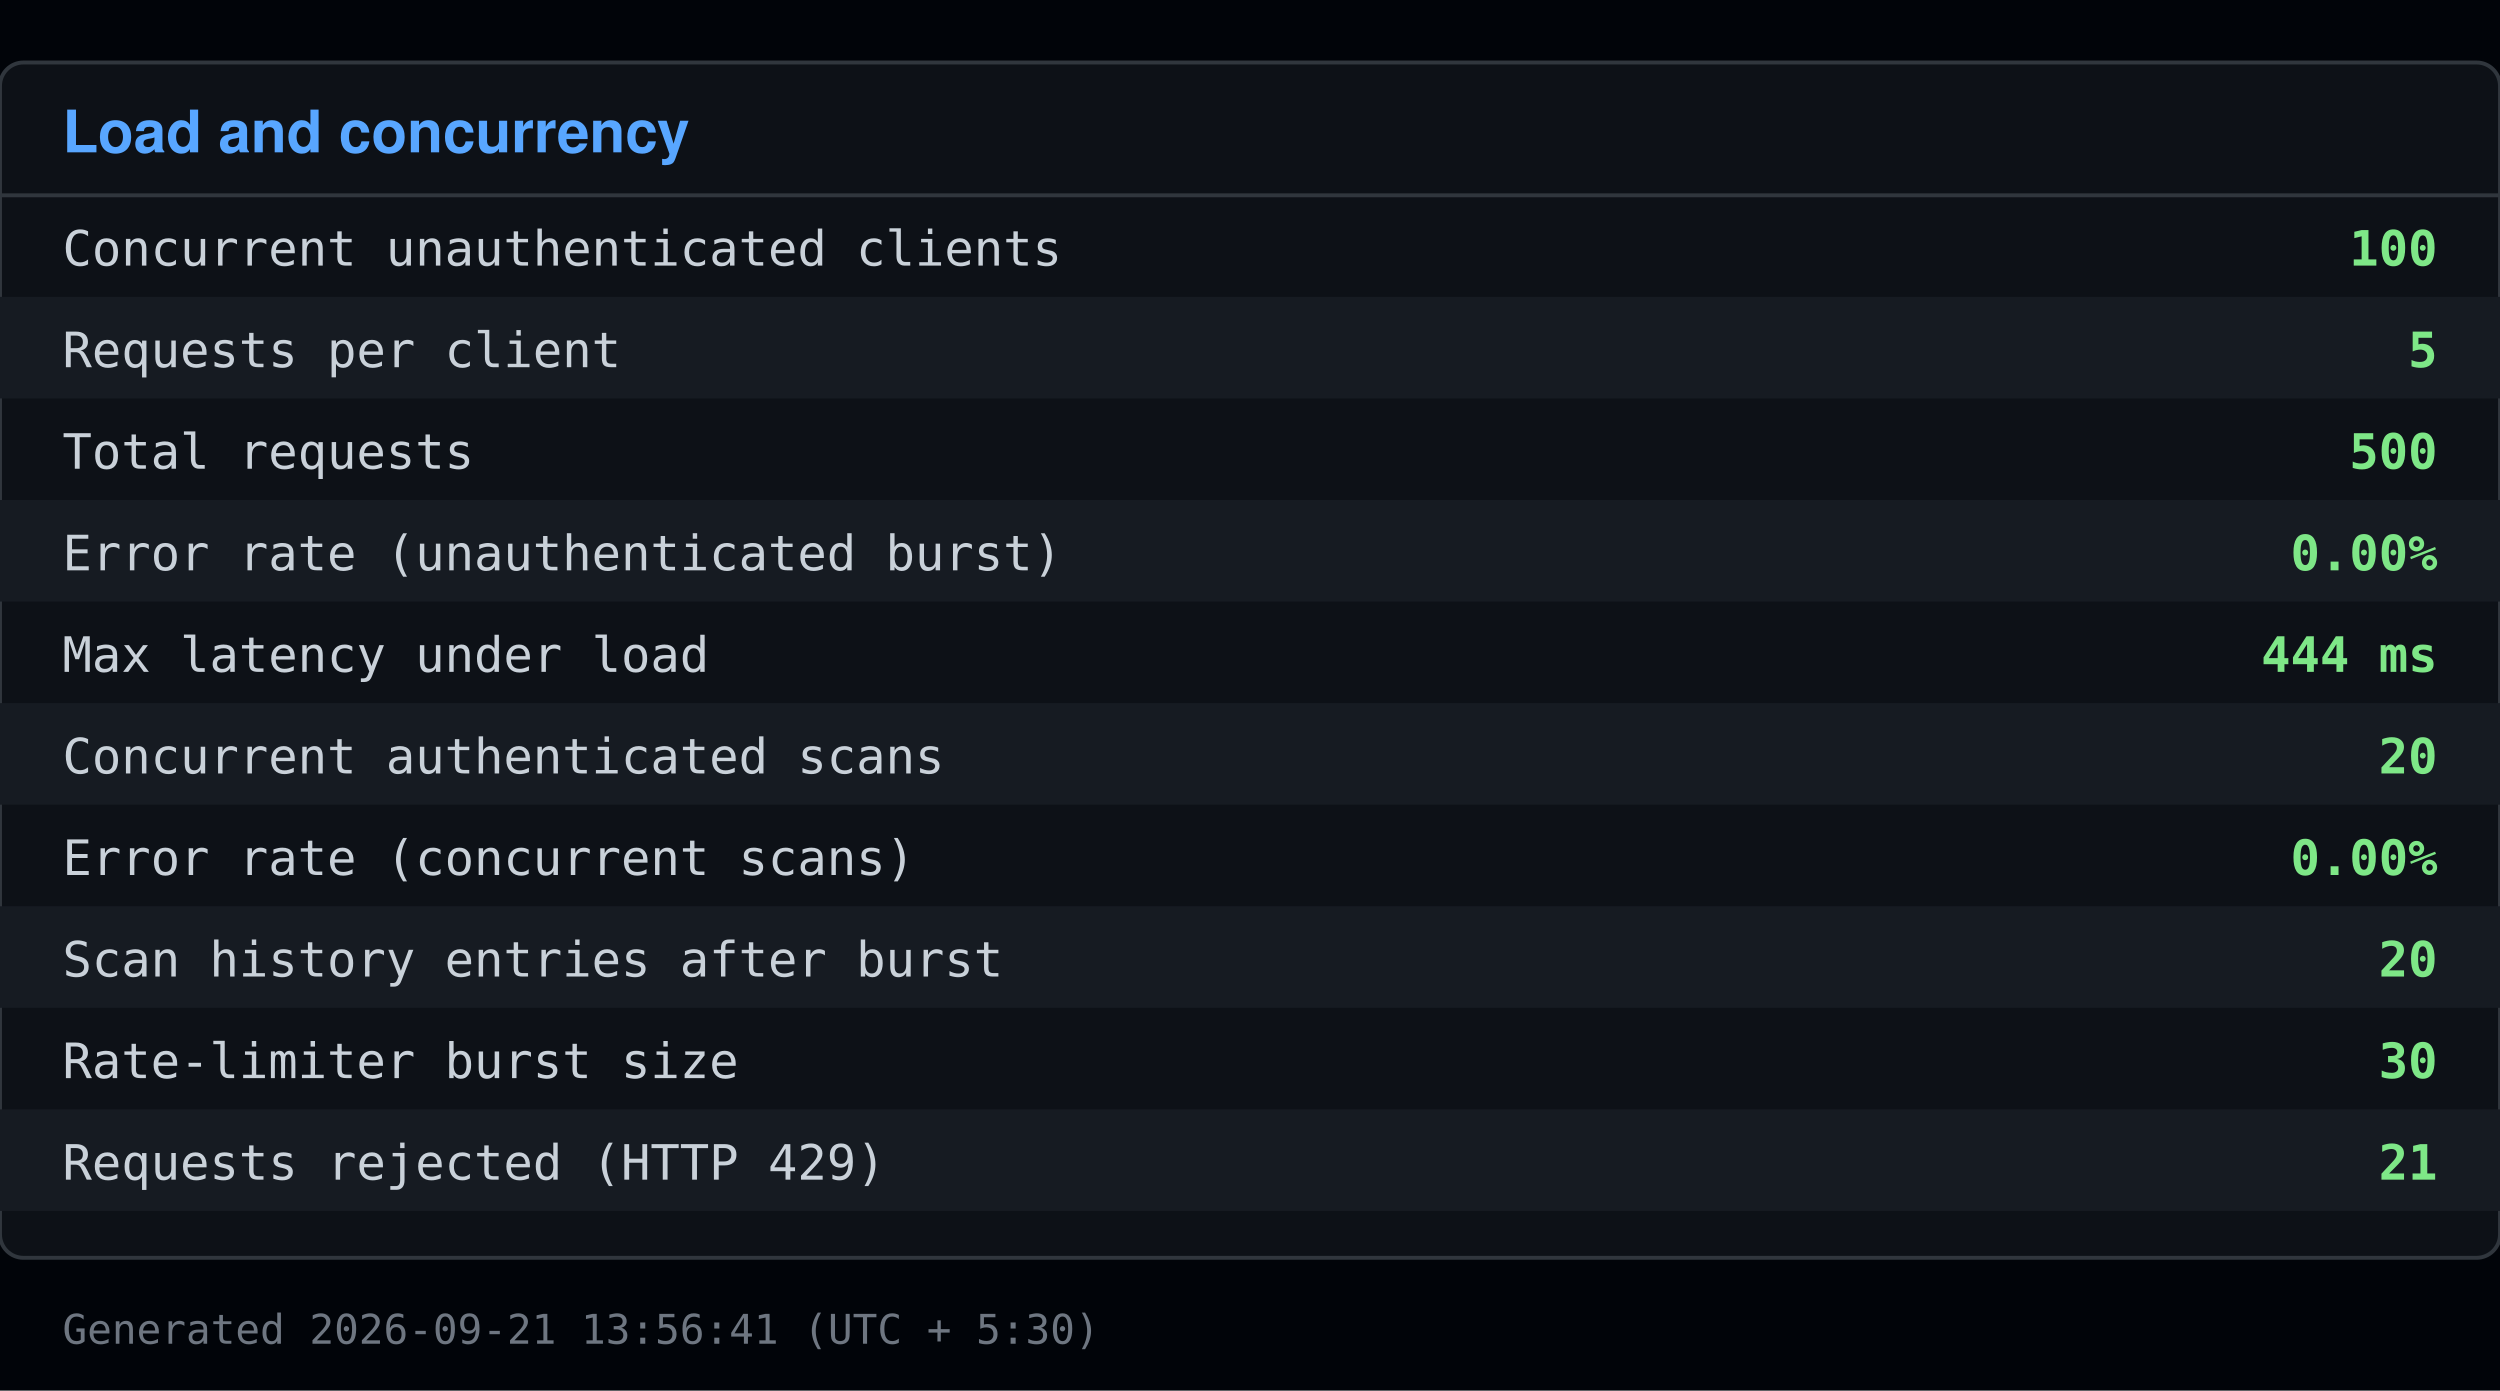
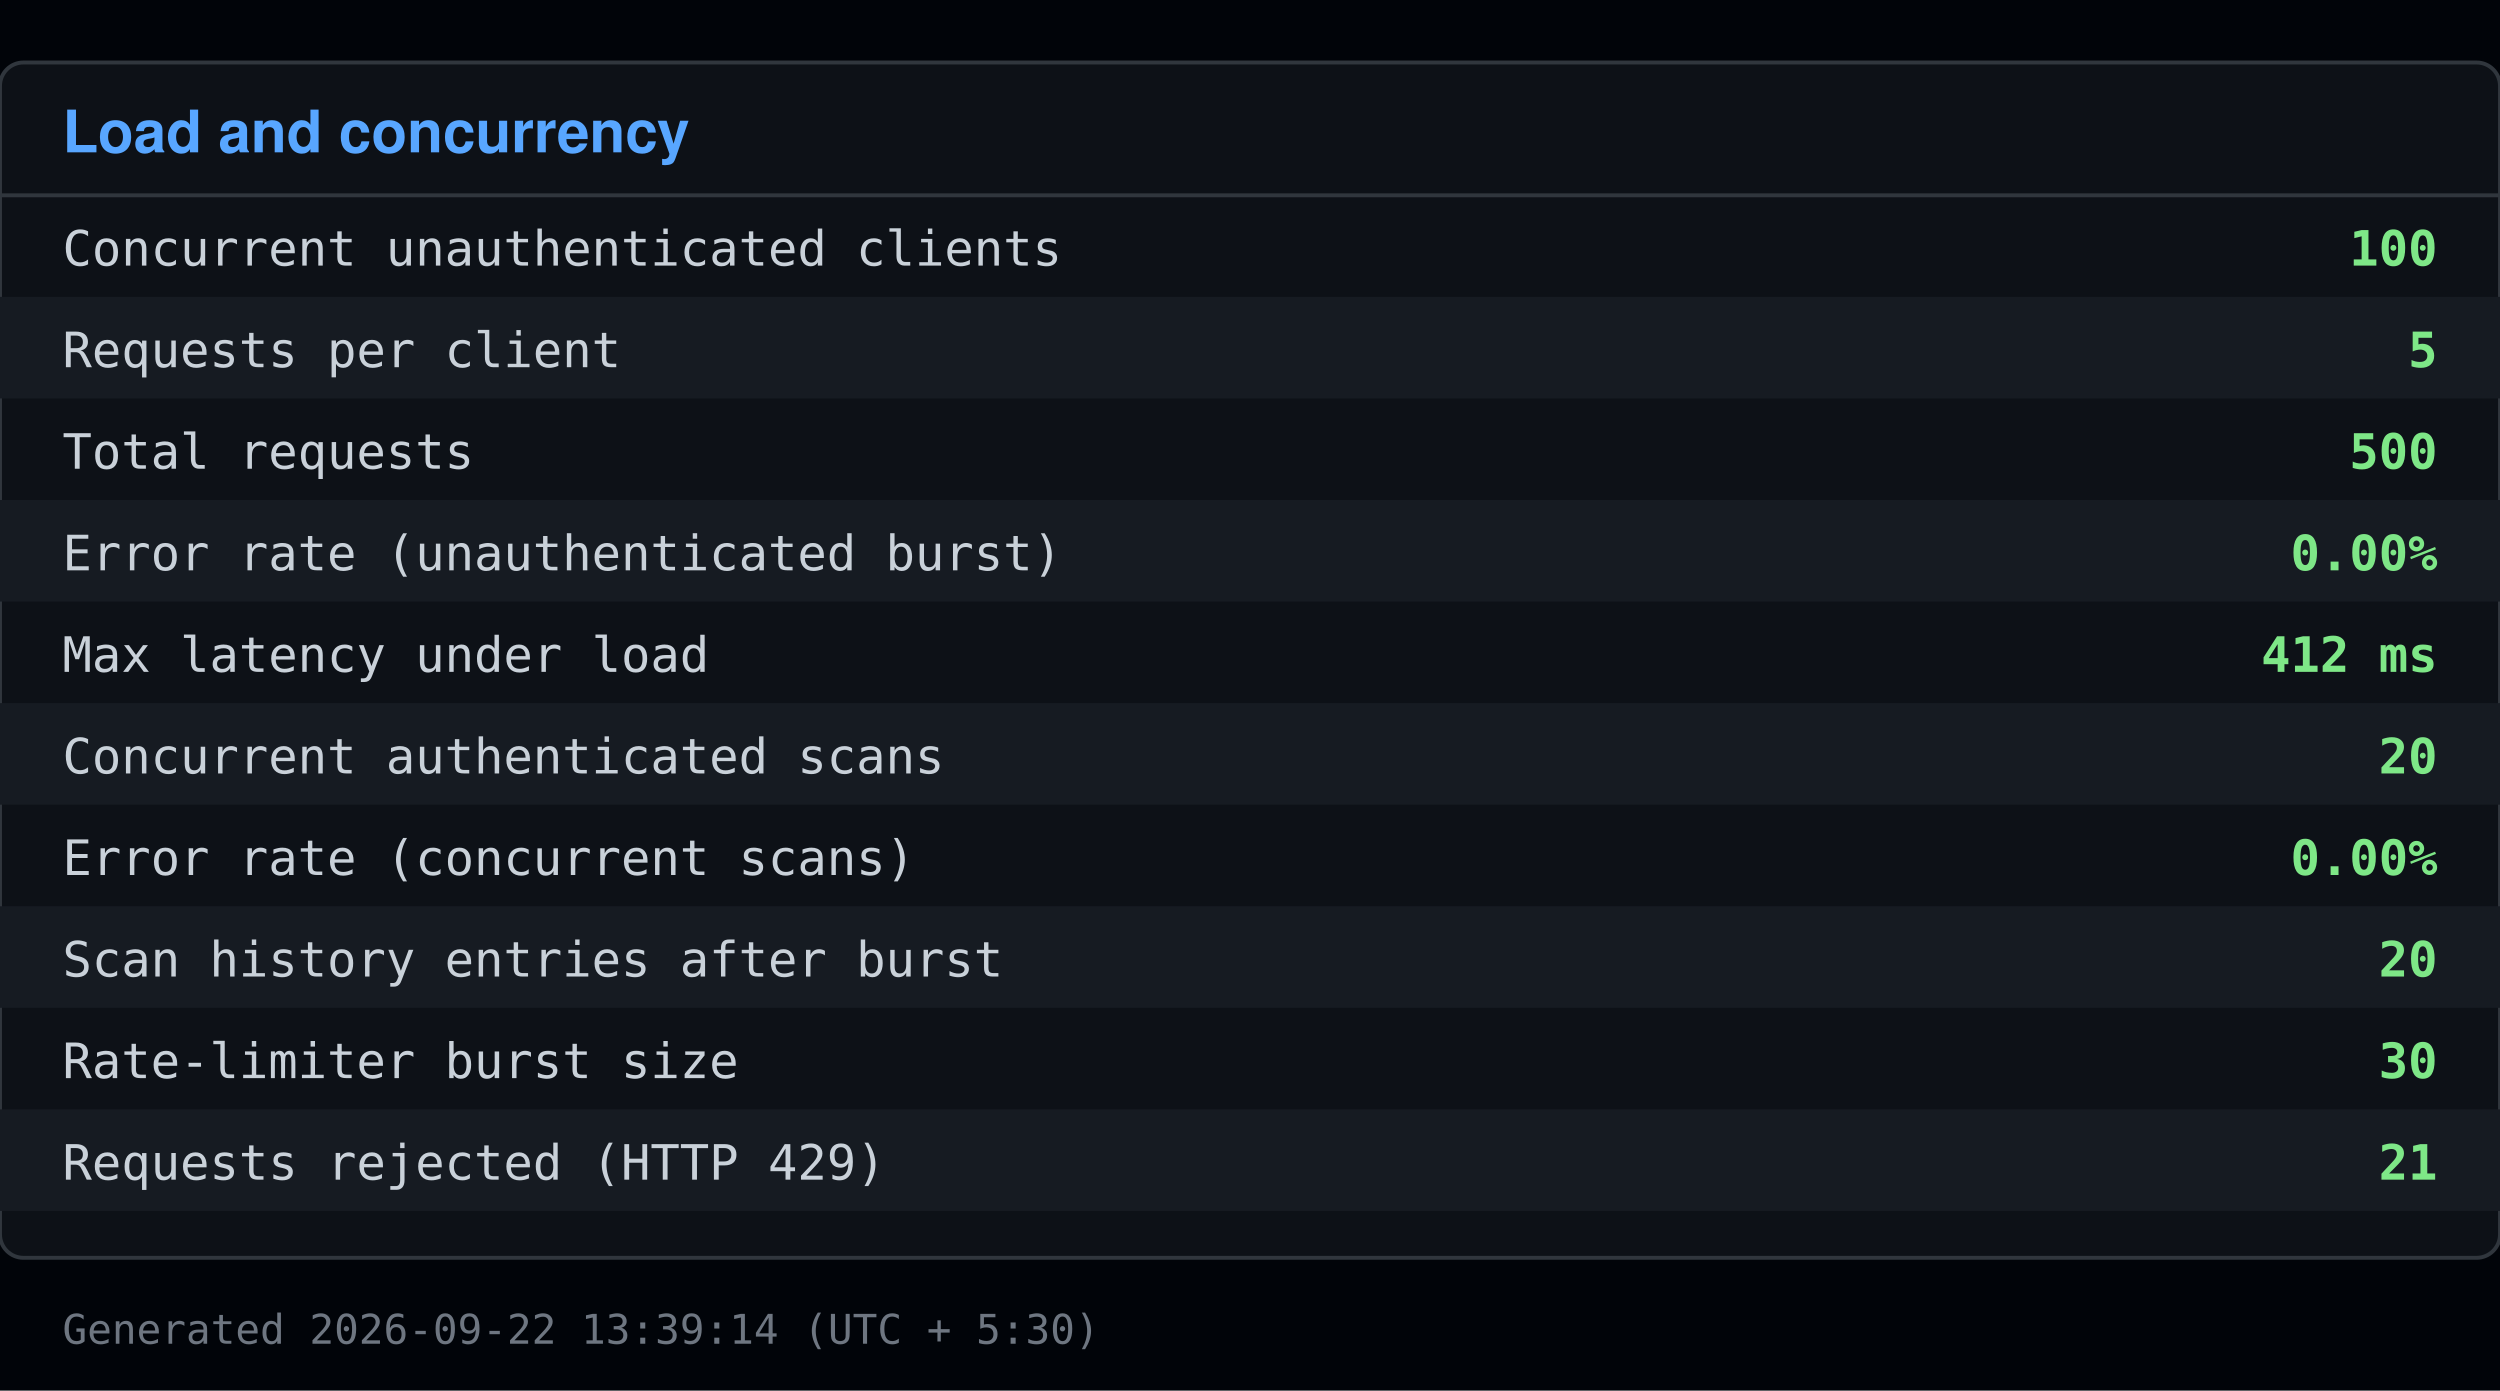
<svg xmlns="http://www.w3.org/2000/svg" viewBox="0 0 640 356" width="640" height="356">
  <rect x="0" y="0" width="640" height="356" fill="#010409" />
  <rect x="0" y="16" width="640" height="306" fill="#0d1117" stroke="#30363d" rx="6" />
  <text x="16" y="39" font-family="Segoe UI, Helvetica, Arial, sans-serif" font-size="15" font-weight="600" fill="#58a6ff">Load and concurrency</text>
  <line x1="0" y1="50" x2="640" y2="50" stroke="#30363d" />
  <text x="16" y="68" font-family="Consolas, Menlo, monospace" font-size="12.5" fill="#c9d1d9">Concurrent unauthenticated clients</text>
  <text x="624" y="68" font-family="Consolas, Menlo, monospace" font-size="12.5" fill="#7ee787" text-anchor="end" font-weight="600">100</text>
  <rect x="0" y="76" width="640" height="26" fill="#161b22" />
  <text x="16" y="94" font-family="Consolas, Menlo, monospace" font-size="12.5" fill="#c9d1d9">Requests per client</text>
  <text x="624" y="94" font-family="Consolas, Menlo, monospace" font-size="12.5" fill="#7ee787" text-anchor="end" font-weight="600">5</text>
  <text x="16" y="120" font-family="Consolas, Menlo, monospace" font-size="12.5" fill="#c9d1d9">Total requests</text>
  <text x="624" y="120" font-family="Consolas, Menlo, monospace" font-size="12.5" fill="#7ee787" text-anchor="end" font-weight="600">500</text>
  <rect x="0" y="128" width="640" height="26" fill="#161b22" />
  <text x="16" y="146" font-family="Consolas, Menlo, monospace" font-size="12.5" fill="#c9d1d9">Error rate (unauthenticated burst)</text>
  <text x="624" y="146" font-family="Consolas, Menlo, monospace" font-size="12.5" fill="#7ee787" text-anchor="end" font-weight="600">0.00%</text>
  <text x="16" y="172" font-family="Consolas, Menlo, monospace" font-size="12.5" fill="#c9d1d9">Max latency under load</text>
-   <text x="624" y="172" font-family="Consolas, Menlo, monospace" font-size="12.5" fill="#7ee787" text-anchor="end" font-weight="600">444 ms</text>
+   <text x="624" y="172" font-family="Consolas, Menlo, monospace" font-size="12.5" fill="#7ee787" text-anchor="end" font-weight="600">412 ms</text>
  <rect x="0" y="180" width="640" height="26" fill="#161b22" />
  <text x="16" y="198" font-family="Consolas, Menlo, monospace" font-size="12.5" fill="#c9d1d9">Concurrent authenticated scans</text>
  <text x="624" y="198" font-family="Consolas, Menlo, monospace" font-size="12.5" fill="#7ee787" text-anchor="end" font-weight="600">20</text>
  <text x="16" y="224" font-family="Consolas, Menlo, monospace" font-size="12.5" fill="#c9d1d9">Error rate (concurrent scans)</text>
  <text x="624" y="224" font-family="Consolas, Menlo, monospace" font-size="12.5" fill="#7ee787" text-anchor="end" font-weight="600">0.00%</text>
  <rect x="0" y="232" width="640" height="26" fill="#161b22" />
  <text x="16" y="250" font-family="Consolas, Menlo, monospace" font-size="12.5" fill="#c9d1d9">Scan history entries after burst</text>
  <text x="624" y="250" font-family="Consolas, Menlo, monospace" font-size="12.5" fill="#7ee787" text-anchor="end" font-weight="600">20</text>
  <text x="16" y="276" font-family="Consolas, Menlo, monospace" font-size="12.5" fill="#c9d1d9">Rate-limiter burst size</text>
  <text x="624" y="276" font-family="Consolas, Menlo, monospace" font-size="12.5" fill="#7ee787" text-anchor="end" font-weight="600">30</text>
  <rect x="0" y="284" width="640" height="26" fill="#161b22" />
  <text x="16" y="302" font-family="Consolas, Menlo, monospace" font-size="12.5" fill="#c9d1d9">Requests rejected (HTTP 429)</text>
  <text x="624" y="302" font-family="Consolas, Menlo, monospace" font-size="12.5" fill="#7ee787" text-anchor="end" font-weight="600">21</text>
-   <text x="16" y="344" font-family="Consolas, Menlo, monospace" font-size="10.5" fill="#6e7681">Generated 2026-09-21 13:56:41 (UTC + 5:30)</text>
+   <text x="16" y="344" font-family="Consolas, Menlo, monospace" font-size="10.5" fill="#6e7681">Generated 2026-09-22 13:39:14 (UTC + 5:30)</text>
</svg>
